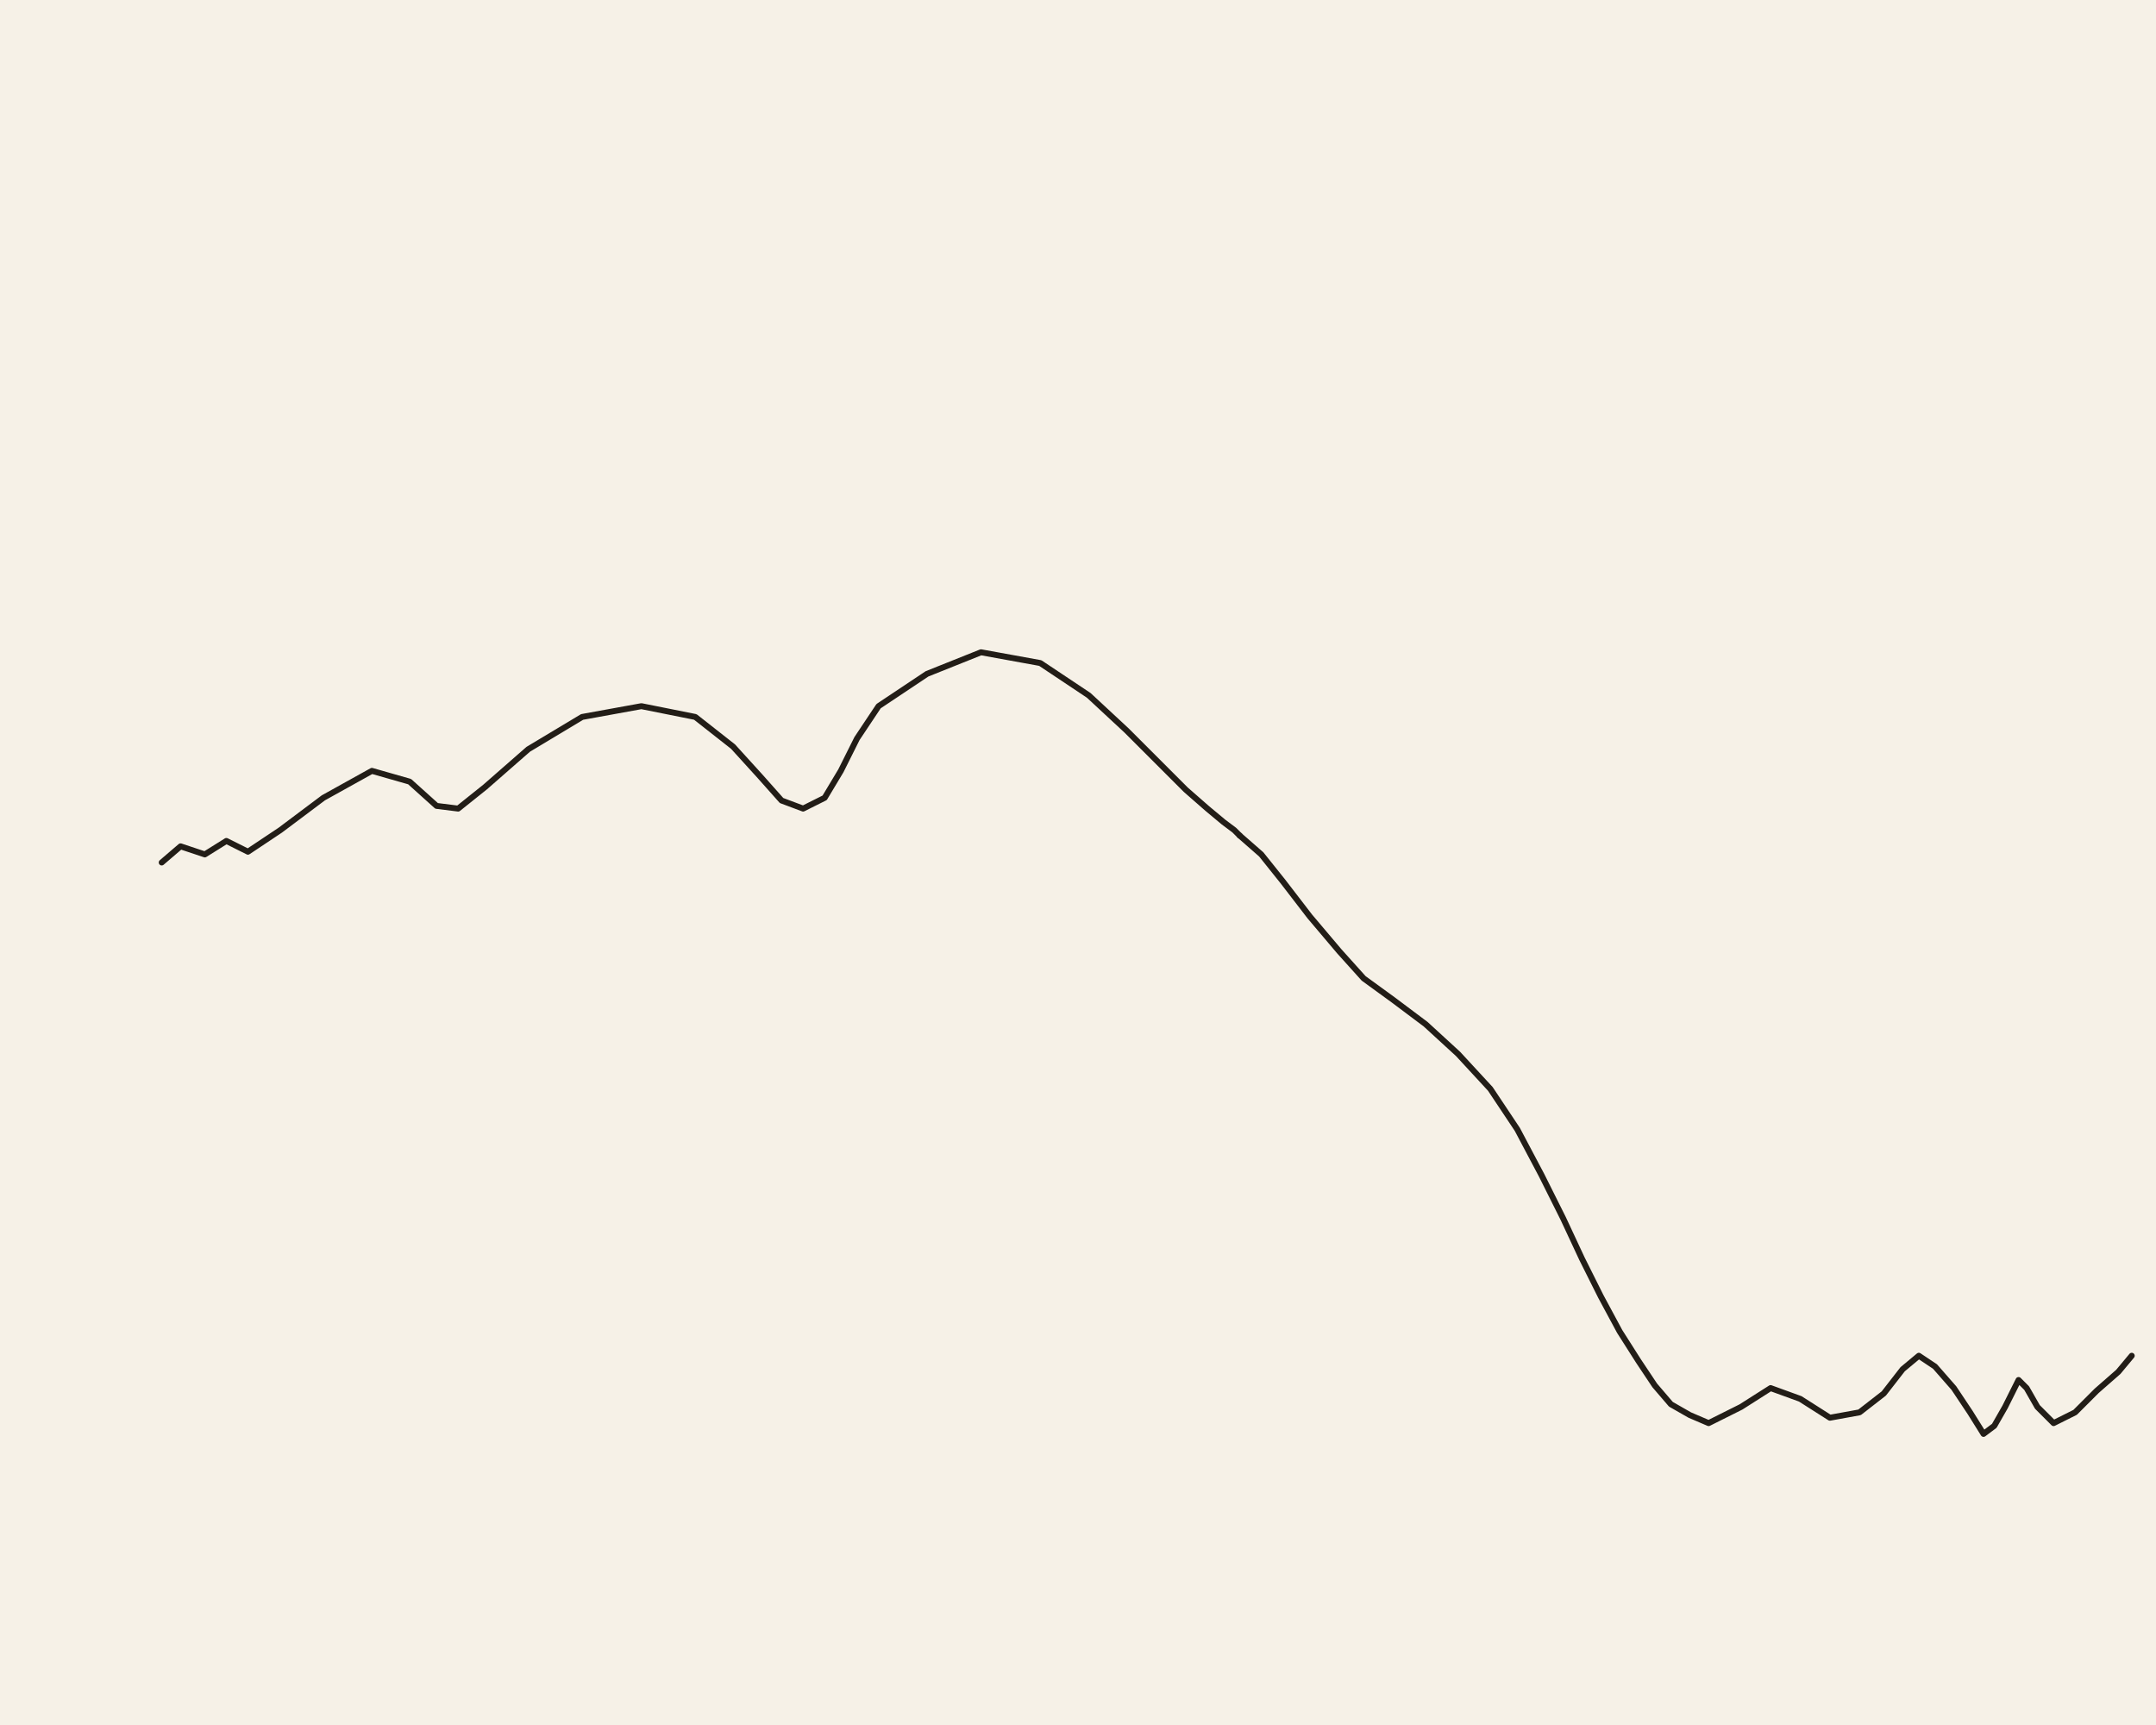
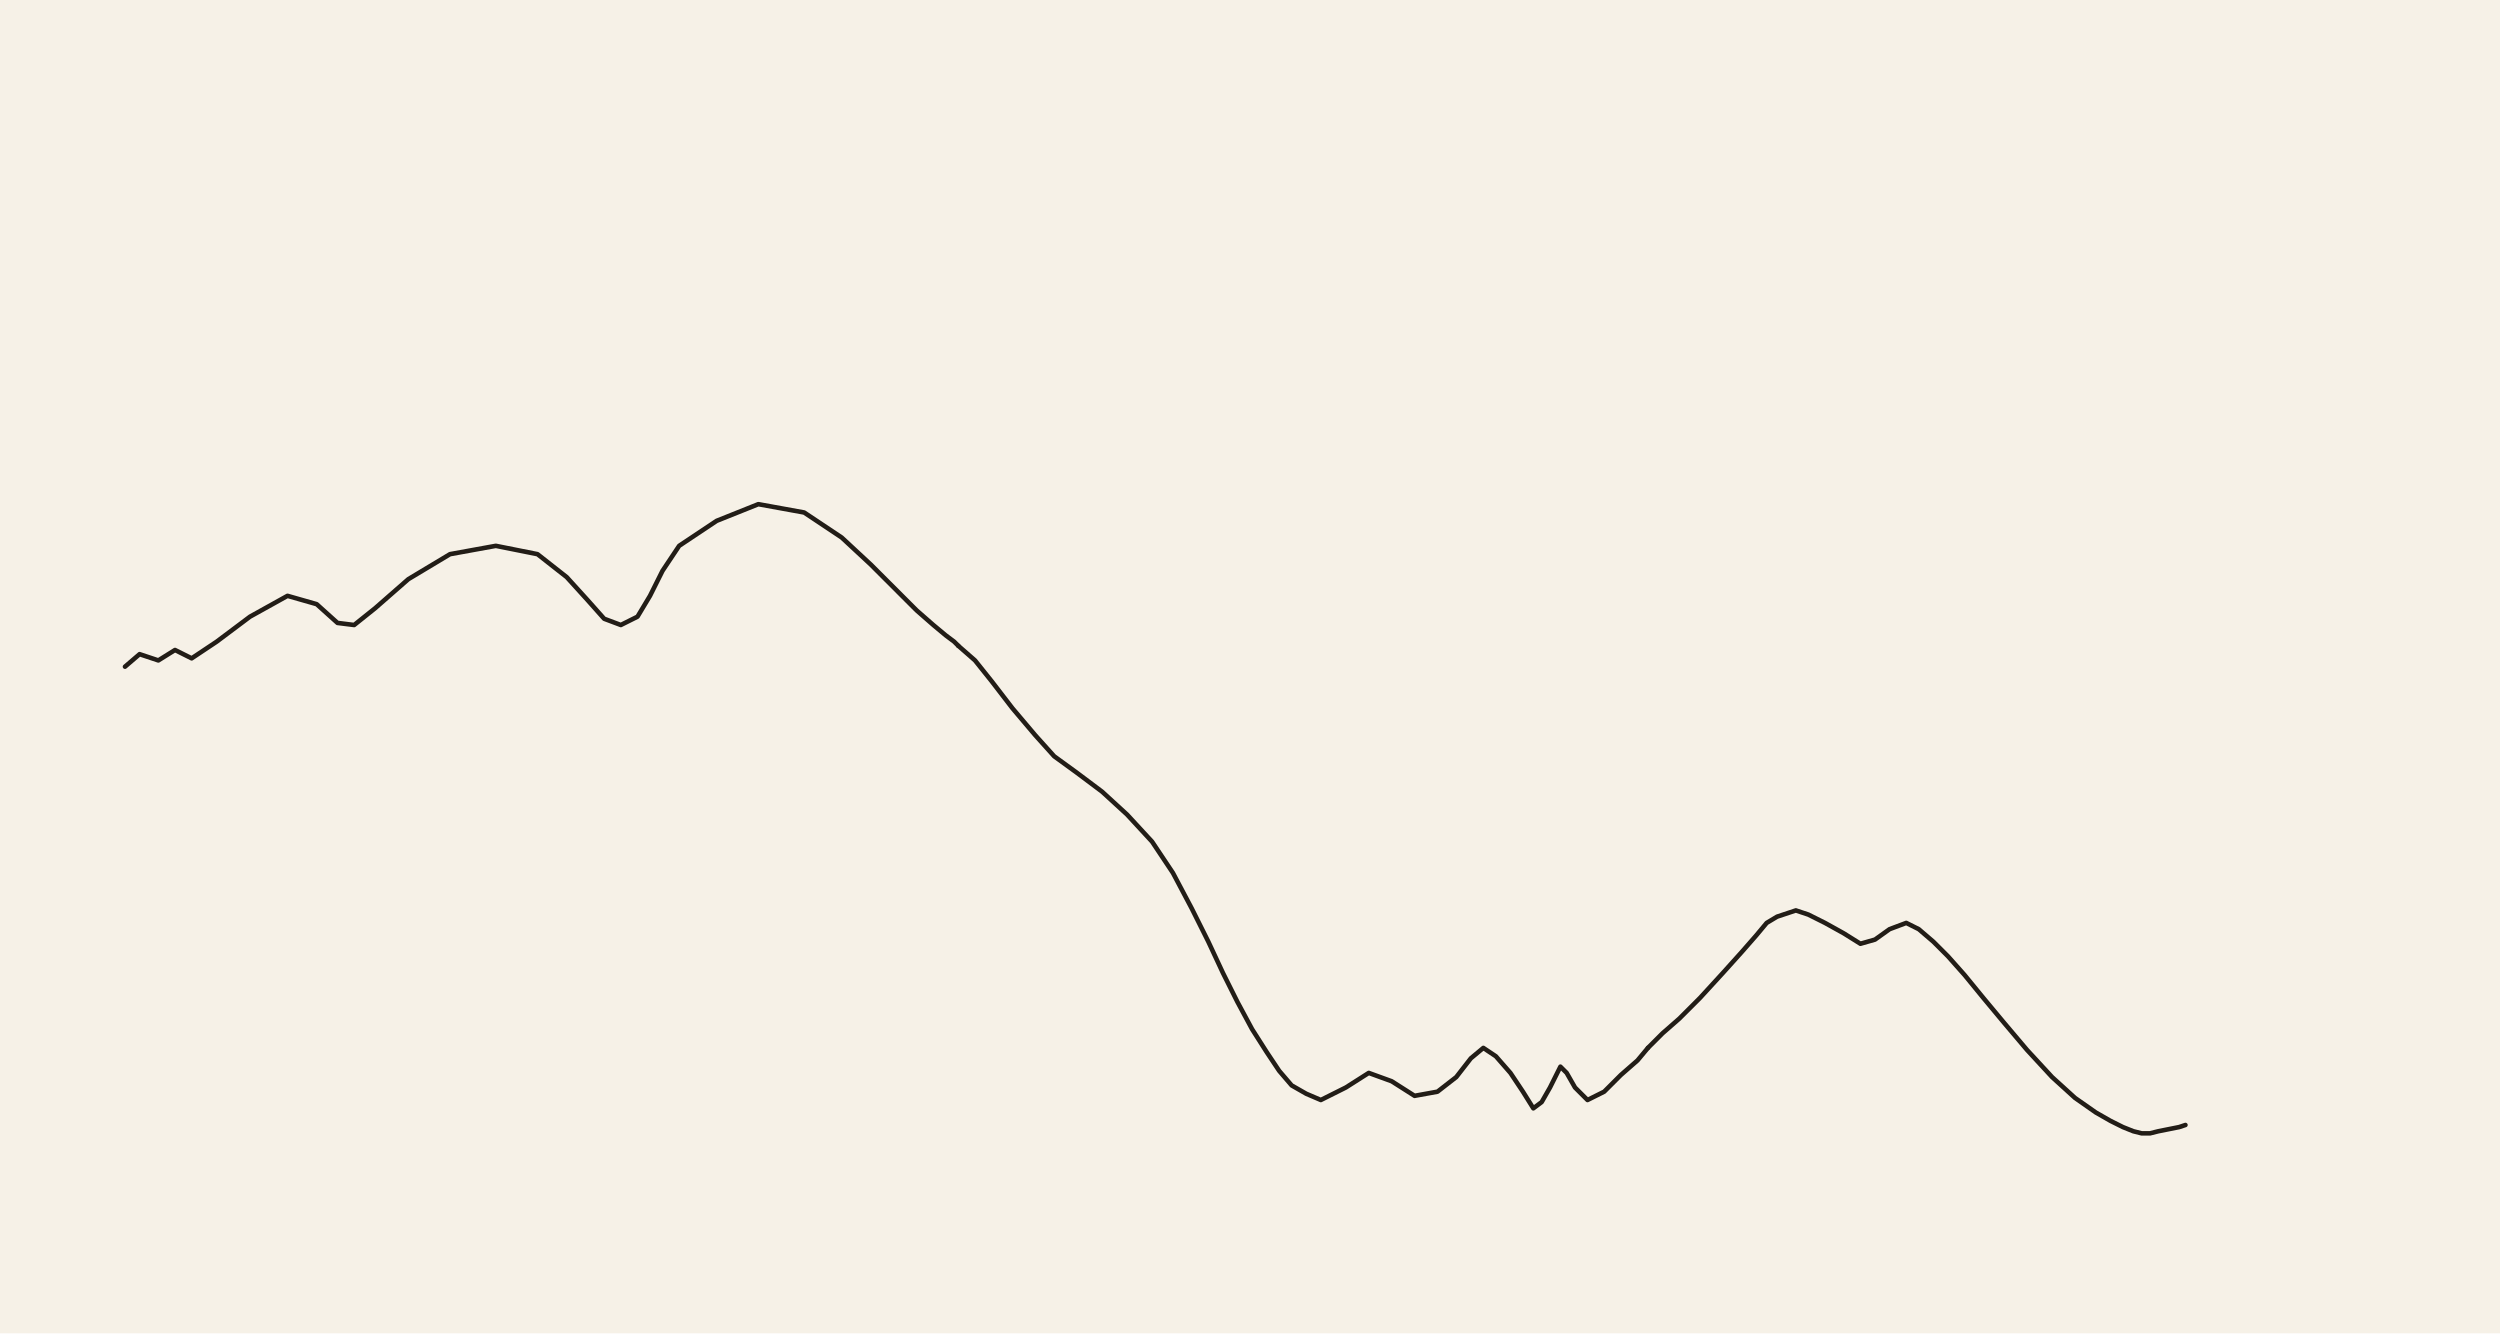
- <svg xmlns="http://www.w3.org/2000/svg" viewBox="0 0 800 640">
-   <rect width="800" height="640" fill="#f6f1e7" />
+ <svg xmlns="http://www.w3.org/2000/svg" viewBox="0 0 1200 640">
+   <rect width="1200" height="640" fill="#f6f1e7" />
  <g fill="none" stroke="#221d17" stroke-width="2.2" stroke-linecap="round" stroke-linejoin="round">
    <polyline data-tick="1" points="60,320 67,314 76,317 84,312 92,316 104,308 120,296 138,286 152,290 162,299 170,300 180,292 196,278 216,266 238,262 258,266 272,277 282,288 290,297 298,300 306,296 312,286 318,274 326,262 344,250 364,242 386,246 404,258 418,271 430,283 440,293 448,300 454,305 458,308 460,310" />
    <polyline data-tick="2" points="460,310 468,317 476,327 486,340 497,353 506,363 517,371 529,380 541,391 553,404 563,419 572,436 580,452 587,467 594,481 601,494 608,505 614,514 620,521 627,525 634,528 646,522 657,515 668,519 679,526 690,524 699,517 706,508 712,503 718,507 725,515 731,524 736,532 740,529 744,522 747,516 749,512 752,515 756,522 762,528 770,524 778,516 786,509 791,503" />
+     <polyline data-tick="3" points="791,503 798,496 806,489 816,479 827,467 836,457 843,449 848,443 853,440 856,439 862,437 868,439 876,443 885,448 893,453 900,451 907,446 915,443 921,446 928,452 935,459 943,468 952,479 962,491 973,504 985,517 996,527 1006,534 1013,538 1019,541 1024,543 1028,544 1032,544 1036,543 1041,542 1046,541 1049,540" />
  </g>
</svg>
